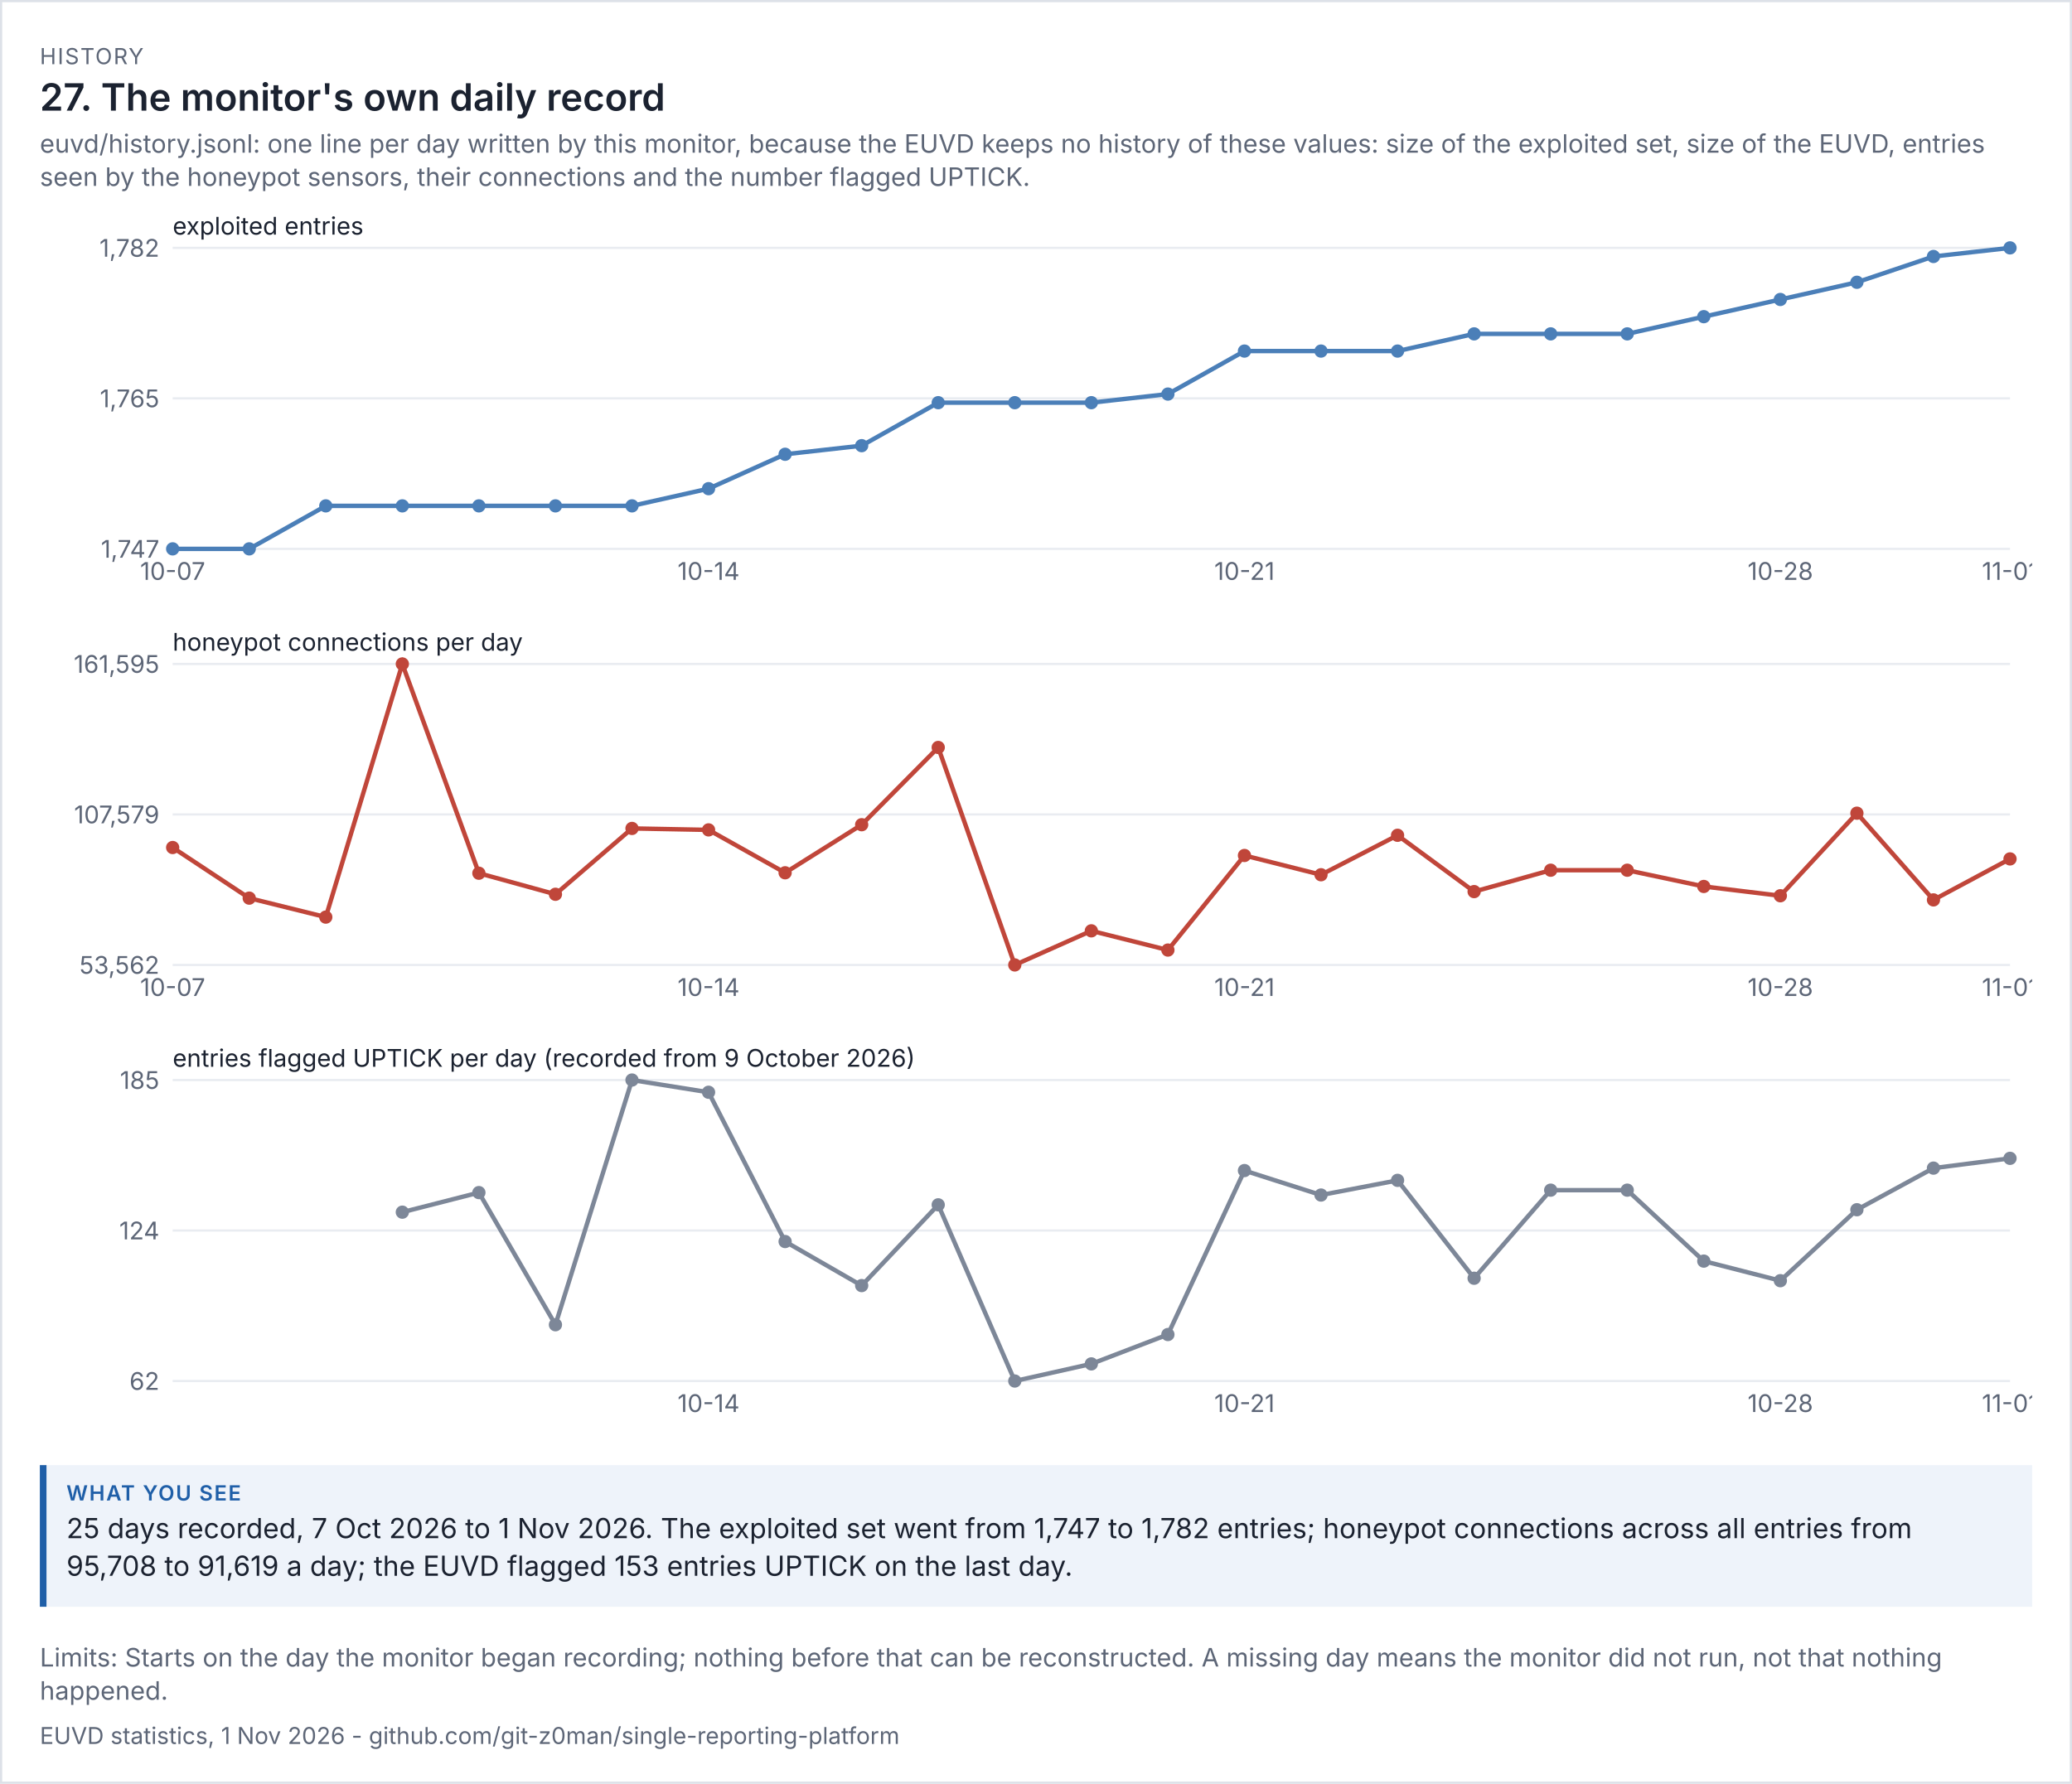
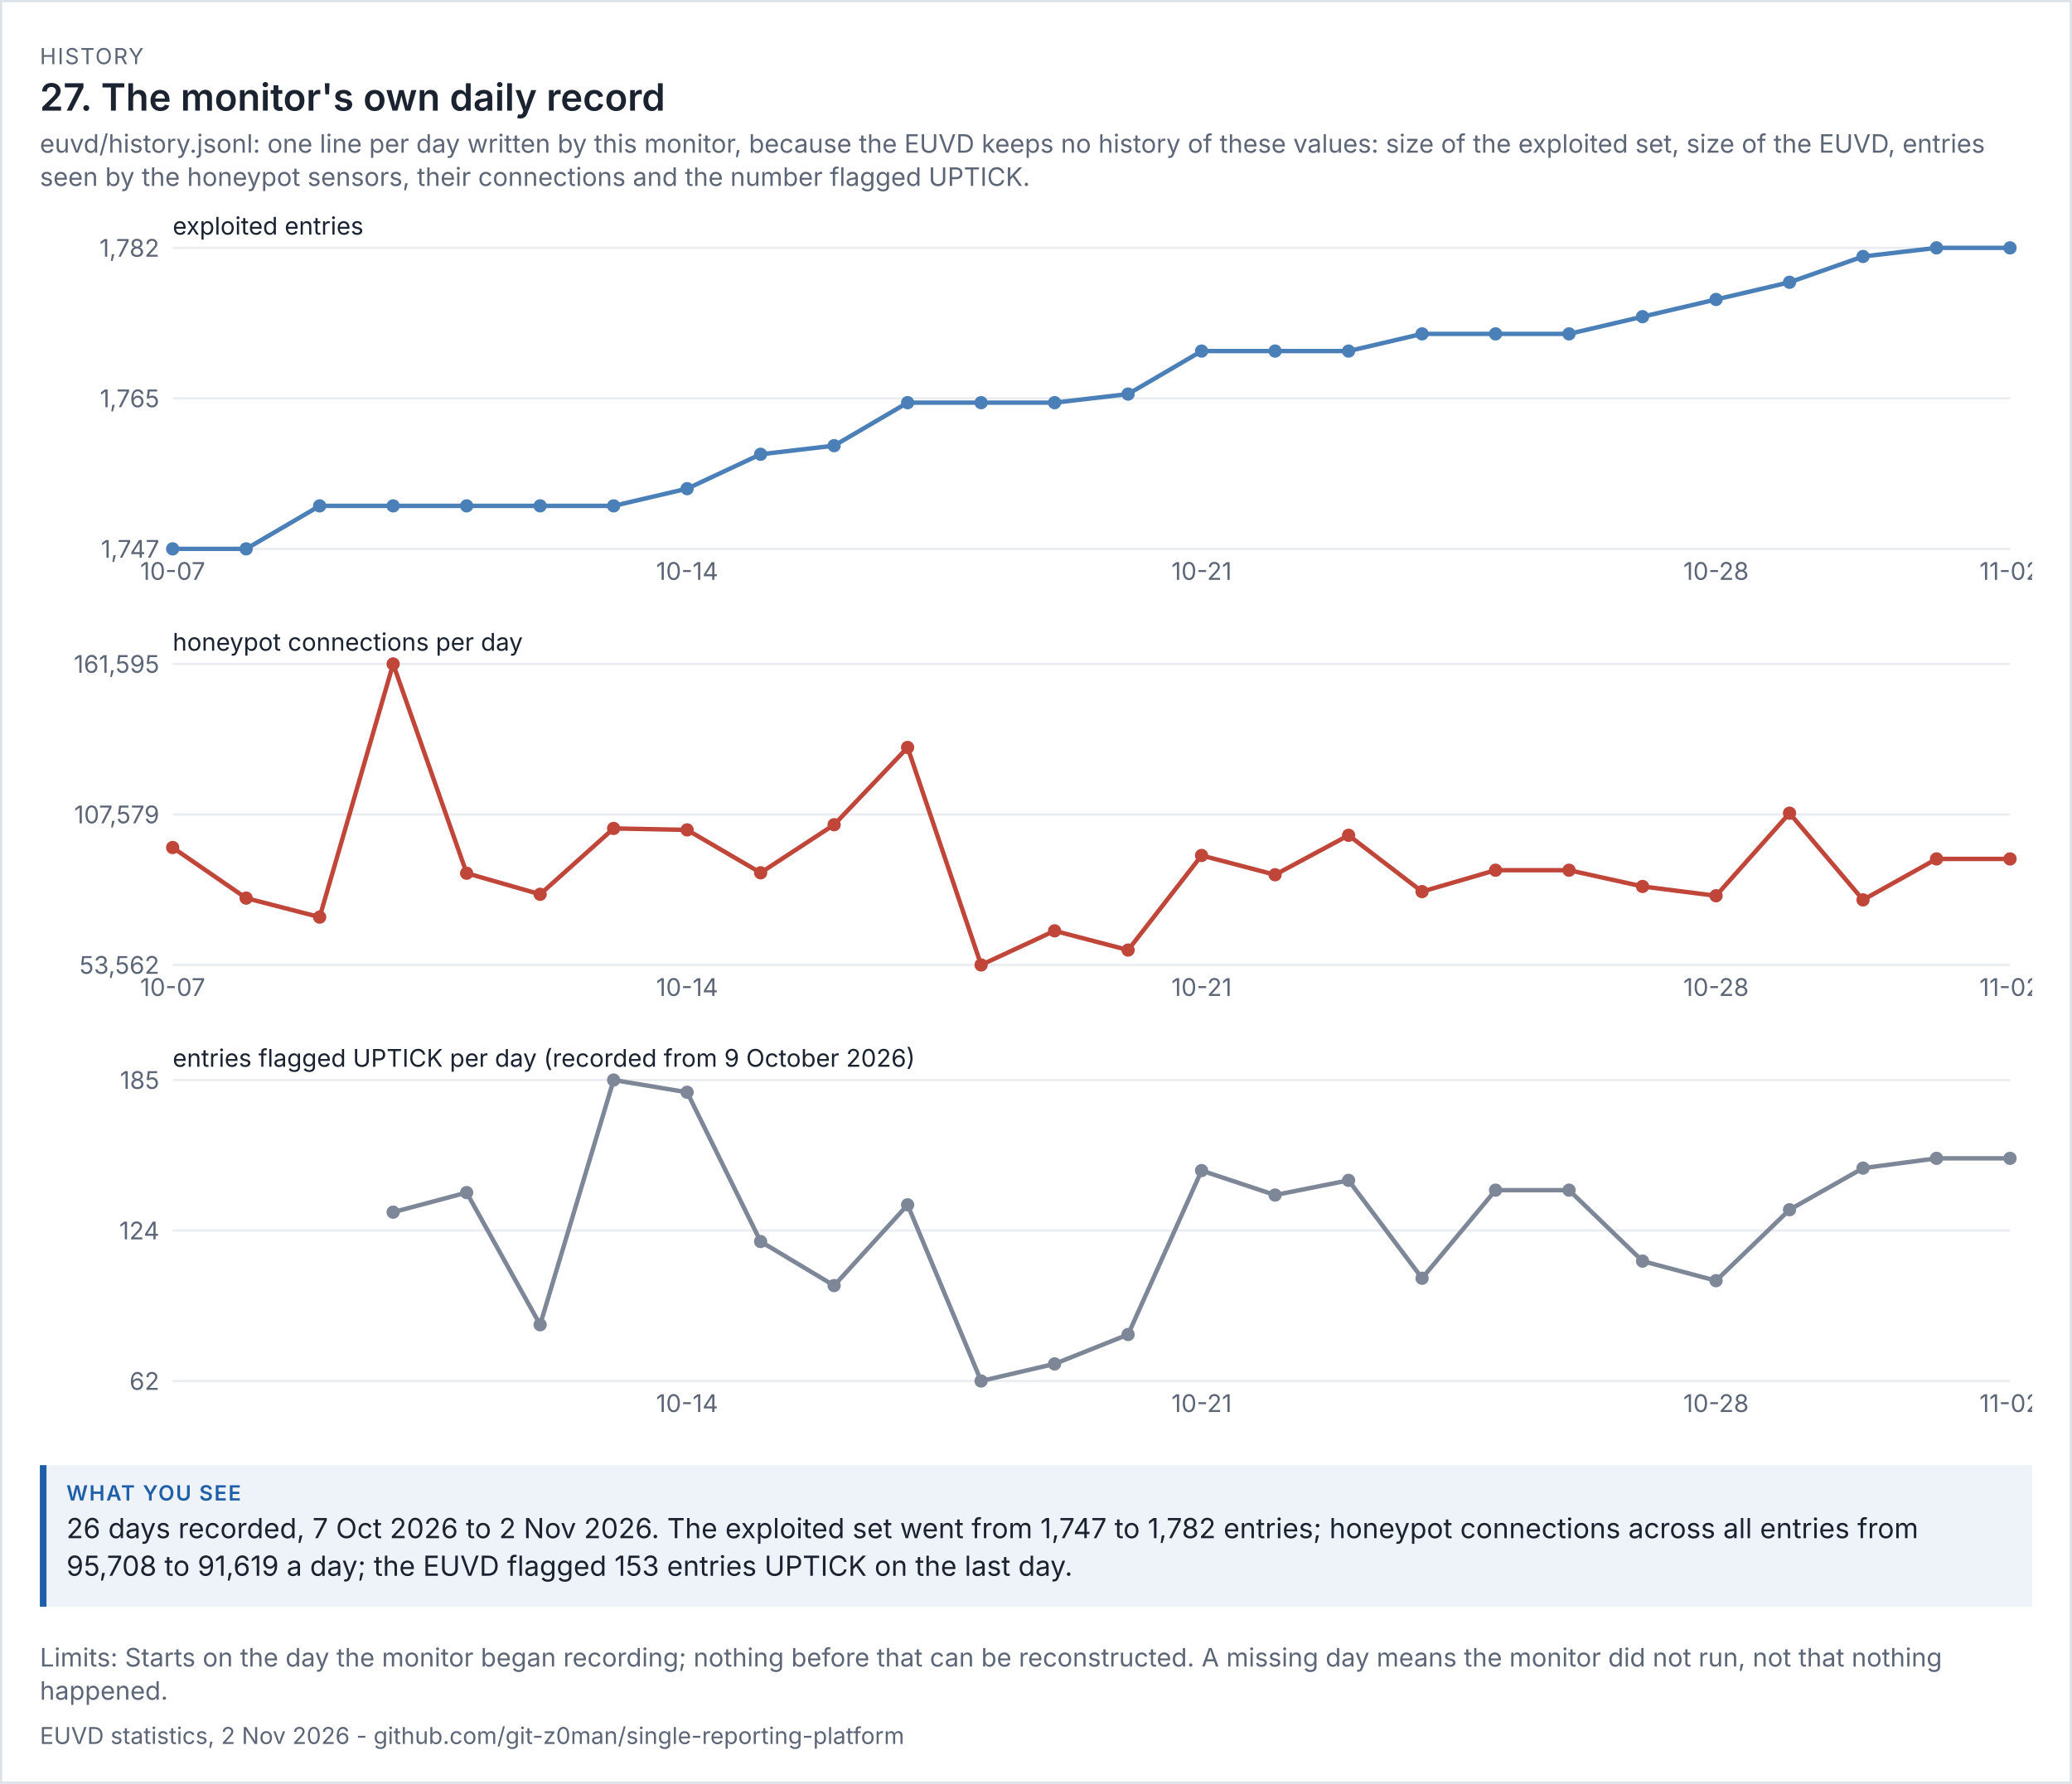
<svg xmlns="http://www.w3.org/2000/svg" viewBox="0 0 936 806" width="936" height="806" font-family="system-ui,-apple-system,'Segoe UI',sans-serif">
  <rect width="100%" height="100%" fill="#ffffff" />
  <rect x="0.5" y="0.5" width="935" height="805" fill="none" stroke="#dde1e8" />
  <text x="18" y="29" font-size="10" letter-spacing="0.6" fill="#5d6677">HISTORY</text>
  <text x="18" y="50" font-size="17" fill="#1b2230" font-weight="600">27. The monitor's own daily record</text>
  <text x="18" y="69" font-size="11.5" fill="#5d6677">euvd/history.jsonl: one line per day written by this monitor, because the EUVD keeps no history of these values: size of the exploited set, size of the EUVD, entries</text>
  <text x="18" y="84" font-size="11.5" fill="#5d6677">seen by the honeypot sensors, their connections and the number flagged UPTICK.</text>
  <g transform="translate(18,94) scale(1)" font-size="11">
    <svg viewBox="0 0 900 180" role="img" width="900" height="180">
      <g>
        <line x1="60" x2="890" y1="154" y2="154" stroke="rgb(233, 236, 241)" />
        <text x="54" y="158" text-anchor="end" fill="rgb(93, 102, 119)">1,747</text>
        <line x1="60" x2="890" y1="86" y2="86" stroke="rgb(233, 236, 241)" />
        <text x="54" y="90" text-anchor="end" fill="rgb(93, 102, 119)">1,765</text>
        <line x1="60" x2="890" y1="18" y2="18" stroke="rgb(233, 236, 241)" />
        <text x="54" y="22" text-anchor="end" fill="rgb(93, 102, 119)">1,782</text>
        <text x="60" y="12" class="t" fill="rgb(27, 34, 48)">exploited entries</text>
-         <polyline points="60,154 94.583,154 129.167,134.571 163.75,134.571 198.333,134.571 232.917,134.571 267.5,134.571 302.083,126.8 336.667,111.257 371.25,107.371 405.833,87.943 440.417,87.943 475,87.943 509.583,84.057 544.167,64.629 578.75,64.629 613.333,64.629 647.917,56.857 682.5,56.857 717.083,56.857 751.667,49.086 786.25,41.314 820.833,33.543 855.417,21.886 890,18" fill="none" stroke="rgb(75, 127, 184)" stroke-width="2" />
+         <polyline points="60,154 93.2,154 126.4,134.571 159.6,134.571 192.8,134.571 226,134.571 259.2,134.571 292.4,126.8 325.6,111.257 358.8,107.371 392,87.943 425.2,87.943 458.4,87.943 491.6,84.057 524.8,64.629 558,64.629 591.2,64.629 624.4,56.857 657.6,56.857 690.8,56.857 724,49.086 757.2,41.314 790.4,33.543 823.6,21.886 856.8,18 890,18" fill="none" stroke="rgb(75, 127, 184)" stroke-width="2" />
        <circle cx="60" cy="154" r="3" fill="rgb(75, 127, 184)" />
        <text x="60" y="168" text-anchor="middle" fill="rgb(93, 102, 119)">10-07</text>
-         <circle cx="94.583" cy="154" r="3" fill="rgb(75, 127, 184)" />
-         <circle cx="129.167" cy="134.571" r="3" fill="rgb(75, 127, 184)" />
-         <circle cx="163.75" cy="134.571" r="3" fill="rgb(75, 127, 184)" />
-         <circle cx="198.333" cy="134.571" r="3" fill="rgb(75, 127, 184)" />
-         <circle cx="232.917" cy="134.571" r="3" fill="rgb(75, 127, 184)" />
-         <circle cx="267.5" cy="134.571" r="3" fill="rgb(75, 127, 184)" />
-         <circle cx="302.083" cy="126.8" r="3" fill="rgb(75, 127, 184)" />
-         <text x="302.083" y="168" text-anchor="middle" fill="rgb(93, 102, 119)">10-14</text>
-         <circle cx="336.667" cy="111.257" r="3" fill="rgb(75, 127, 184)" />
-         <circle cx="371.25" cy="107.371" r="3" fill="rgb(75, 127, 184)" />
-         <circle cx="405.833" cy="87.943" r="3" fill="rgb(75, 127, 184)" />
-         <circle cx="440.417" cy="87.943" r="3" fill="rgb(75, 127, 184)" />
-         <circle cx="475" cy="87.943" r="3" fill="rgb(75, 127, 184)" />
-         <circle cx="509.583" cy="84.057" r="3" fill="rgb(75, 127, 184)" />
-         <circle cx="544.167" cy="64.629" r="3" fill="rgb(75, 127, 184)" />
-         <text x="544.167" y="168" text-anchor="middle" fill="rgb(93, 102, 119)">10-21</text>
-         <circle cx="578.75" cy="64.629" r="3" fill="rgb(75, 127, 184)" />
-         <circle cx="613.333" cy="64.629" r="3" fill="rgb(75, 127, 184)" />
-         <circle cx="647.917" cy="56.857" r="3" fill="rgb(75, 127, 184)" />
-         <circle cx="682.5" cy="56.857" r="3" fill="rgb(75, 127, 184)" />
-         <circle cx="717.083" cy="56.857" r="3" fill="rgb(75, 127, 184)" />
-         <circle cx="751.667" cy="49.086" r="3" fill="rgb(75, 127, 184)" />
-         <circle cx="786.25" cy="41.314" r="3" fill="rgb(75, 127, 184)" />
-         <text x="786.25" y="168" text-anchor="middle" fill="rgb(93, 102, 119)">10-28</text>
-         <circle cx="820.833" cy="33.543" r="3" fill="rgb(75, 127, 184)" />
-         <circle cx="855.417" cy="21.886" r="3" fill="rgb(75, 127, 184)" />
+         <circle cx="93.2" cy="154" r="3" fill="rgb(75, 127, 184)" />
+         <circle cx="126.4" cy="134.571" r="3" fill="rgb(75, 127, 184)" />
+         <circle cx="159.6" cy="134.571" r="3" fill="rgb(75, 127, 184)" />
+         <circle cx="192.8" cy="134.571" r="3" fill="rgb(75, 127, 184)" />
+         <circle cx="226" cy="134.571" r="3" fill="rgb(75, 127, 184)" />
+         <circle cx="259.2" cy="134.571" r="3" fill="rgb(75, 127, 184)" />
+         <circle cx="292.4" cy="126.8" r="3" fill="rgb(75, 127, 184)" />
+         <text x="292.4" y="168" text-anchor="middle" fill="rgb(93, 102, 119)">10-14</text>
+         <circle cx="325.6" cy="111.257" r="3" fill="rgb(75, 127, 184)" />
+         <circle cx="358.8" cy="107.371" r="3" fill="rgb(75, 127, 184)" />
+         <circle cx="392" cy="87.943" r="3" fill="rgb(75, 127, 184)" />
+         <circle cx="425.2" cy="87.943" r="3" fill="rgb(75, 127, 184)" />
+         <circle cx="458.4" cy="87.943" r="3" fill="rgb(75, 127, 184)" />
+         <circle cx="491.6" cy="84.057" r="3" fill="rgb(75, 127, 184)" />
+         <circle cx="524.8" cy="64.629" r="3" fill="rgb(75, 127, 184)" />
+         <text x="524.8" y="168" text-anchor="middle" fill="rgb(93, 102, 119)">10-21</text>
+         <circle cx="558" cy="64.629" r="3" fill="rgb(75, 127, 184)" />
+         <circle cx="591.2" cy="64.629" r="3" fill="rgb(75, 127, 184)" />
+         <circle cx="624.4" cy="56.857" r="3" fill="rgb(75, 127, 184)" />
+         <circle cx="657.6" cy="56.857" r="3" fill="rgb(75, 127, 184)" />
+         <circle cx="690.8" cy="56.857" r="3" fill="rgb(75, 127, 184)" />
+         <circle cx="724" cy="49.086" r="3" fill="rgb(75, 127, 184)" />
+         <circle cx="757.2" cy="41.314" r="3" fill="rgb(75, 127, 184)" />
+         <text x="757.2" y="168" text-anchor="middle" fill="rgb(93, 102, 119)">10-28</text>
+         <circle cx="790.4" cy="33.543" r="3" fill="rgb(75, 127, 184)" />
+         <circle cx="823.6" cy="21.886" r="3" fill="rgb(75, 127, 184)" />
+         <circle cx="856.8" cy="18" r="3" fill="rgb(75, 127, 184)" />
        <circle cx="890" cy="18" r="3" fill="rgb(75, 127, 184)" />
-         <text x="890" y="168" text-anchor="middle" fill="rgb(93, 102, 119)">11-01</text>
+         <text x="890" y="168" text-anchor="middle" fill="rgb(93, 102, 119)">11-02</text>
      </g>
    </svg>
  </g>
  <g transform="translate(18,282) scale(1)" font-size="11">
    <svg viewBox="0 0 900 180" role="img" width="900" height="180">
      <g>
        <line x1="60" x2="890" y1="154" y2="154" stroke="rgb(233, 236, 241)" />
        <text x="54" y="158" text-anchor="end" fill="rgb(93, 102, 119)">53,562</text>
        <line x1="60" x2="890" y1="86" y2="86" stroke="rgb(233, 236, 241)" />
        <text x="54" y="90" text-anchor="end" fill="rgb(93, 102, 119)">107,579</text>
        <line x1="60" x2="890" y1="18" y2="18" stroke="rgb(233, 236, 241)" />
        <text x="54" y="22" text-anchor="end" fill="rgb(93, 102, 119)">161,595</text>
        <text x="60" y="12" class="t" fill="rgb(27, 34, 48)">honeypot connections per day</text>
-         <polyline points="60,100.943 94.583,123.811 129.167,132.386 163.75,18 198.333,112.554 232.917,122.07 267.5,92.32 302.083,92.975 336.667,112.358 371.25,90.64 405.833,55.732 440.417,154 475,138.589 509.583,147.273 544.167,104.539 578.75,113.246 613.333,95.417 647.917,120.861 682.5,111.196 717.083,111.196 751.667,118.541 786.25,122.737 820.833,85.432 855.417,124.609 890,106.091" fill="none" stroke="rgb(192, 70, 58)" stroke-width="2" />
+         <polyline points="60,100.943 93.2,123.811 126.4,132.386 159.6,18 192.8,112.554 226,122.07 259.2,92.32 292.4,92.975 325.6,112.358 358.8,90.64 392,55.732 425.2,154 458.4,138.589 491.6,147.273 524.8,104.539 558,113.246 591.2,95.417 624.4,120.861 657.6,111.196 690.8,111.196 724,118.541 757.2,122.737 790.4,85.432 823.6,124.609 856.8,106.091 890,106.091" fill="none" stroke="rgb(192, 70, 58)" stroke-width="2" />
        <circle cx="60" cy="100.943" r="3" fill="rgb(192, 70, 58)" />
        <text x="60" y="168" text-anchor="middle" fill="rgb(93, 102, 119)">10-07</text>
-         <circle cx="94.583" cy="123.811" r="3" fill="rgb(192, 70, 58)" />
-         <circle cx="129.167" cy="132.386" r="3" fill="rgb(192, 70, 58)" />
-         <circle cx="163.75" cy="18" r="3" fill="rgb(192, 70, 58)" />
-         <circle cx="198.333" cy="112.554" r="3" fill="rgb(192, 70, 58)" />
-         <circle cx="232.917" cy="122.07" r="3" fill="rgb(192, 70, 58)" />
-         <circle cx="267.5" cy="92.32" r="3" fill="rgb(192, 70, 58)" />
-         <circle cx="302.083" cy="92.975" r="3" fill="rgb(192, 70, 58)" />
-         <text x="302.083" y="168" text-anchor="middle" fill="rgb(93, 102, 119)">10-14</text>
-         <circle cx="336.667" cy="112.358" r="3" fill="rgb(192, 70, 58)" />
-         <circle cx="371.25" cy="90.64" r="3" fill="rgb(192, 70, 58)" />
-         <circle cx="405.833" cy="55.732" r="3" fill="rgb(192, 70, 58)" />
-         <circle cx="440.417" cy="154" r="3" fill="rgb(192, 70, 58)" />
-         <circle cx="475" cy="138.589" r="3" fill="rgb(192, 70, 58)" />
-         <circle cx="509.583" cy="147.273" r="3" fill="rgb(192, 70, 58)" />
-         <circle cx="544.167" cy="104.539" r="3" fill="rgb(192, 70, 58)" />
-         <text x="544.167" y="168" text-anchor="middle" fill="rgb(93, 102, 119)">10-21</text>
-         <circle cx="578.75" cy="113.246" r="3" fill="rgb(192, 70, 58)" />
-         <circle cx="613.333" cy="95.417" r="3" fill="rgb(192, 70, 58)" />
-         <circle cx="647.917" cy="120.861" r="3" fill="rgb(192, 70, 58)" />
-         <circle cx="682.5" cy="111.196" r="3" fill="rgb(192, 70, 58)" />
-         <circle cx="717.083" cy="111.196" r="3" fill="rgb(192, 70, 58)" />
-         <circle cx="751.667" cy="118.541" r="3" fill="rgb(192, 70, 58)" />
-         <circle cx="786.25" cy="122.737" r="3" fill="rgb(192, 70, 58)" />
-         <text x="786.25" y="168" text-anchor="middle" fill="rgb(93, 102, 119)">10-28</text>
-         <circle cx="820.833" cy="85.432" r="3" fill="rgb(192, 70, 58)" />
-         <circle cx="855.417" cy="124.609" r="3" fill="rgb(192, 70, 58)" />
+         <circle cx="93.2" cy="123.811" r="3" fill="rgb(192, 70, 58)" />
+         <circle cx="126.4" cy="132.386" r="3" fill="rgb(192, 70, 58)" />
+         <circle cx="159.6" cy="18" r="3" fill="rgb(192, 70, 58)" />
+         <circle cx="192.8" cy="112.554" r="3" fill="rgb(192, 70, 58)" />
+         <circle cx="226" cy="122.07" r="3" fill="rgb(192, 70, 58)" />
+         <circle cx="259.2" cy="92.32" r="3" fill="rgb(192, 70, 58)" />
+         <circle cx="292.4" cy="92.975" r="3" fill="rgb(192, 70, 58)" />
+         <text x="292.4" y="168" text-anchor="middle" fill="rgb(93, 102, 119)">10-14</text>
+         <circle cx="325.6" cy="112.358" r="3" fill="rgb(192, 70, 58)" />
+         <circle cx="358.8" cy="90.64" r="3" fill="rgb(192, 70, 58)" />
+         <circle cx="392" cy="55.732" r="3" fill="rgb(192, 70, 58)" />
+         <circle cx="425.2" cy="154" r="3" fill="rgb(192, 70, 58)" />
+         <circle cx="458.4" cy="138.589" r="3" fill="rgb(192, 70, 58)" />
+         <circle cx="491.6" cy="147.273" r="3" fill="rgb(192, 70, 58)" />
+         <circle cx="524.8" cy="104.539" r="3" fill="rgb(192, 70, 58)" />
+         <text x="524.8" y="168" text-anchor="middle" fill="rgb(93, 102, 119)">10-21</text>
+         <circle cx="558" cy="113.246" r="3" fill="rgb(192, 70, 58)" />
+         <circle cx="591.2" cy="95.417" r="3" fill="rgb(192, 70, 58)" />
+         <circle cx="624.4" cy="120.861" r="3" fill="rgb(192, 70, 58)" />
+         <circle cx="657.6" cy="111.196" r="3" fill="rgb(192, 70, 58)" />
+         <circle cx="690.8" cy="111.196" r="3" fill="rgb(192, 70, 58)" />
+         <circle cx="724" cy="118.541" r="3" fill="rgb(192, 70, 58)" />
+         <circle cx="757.2" cy="122.737" r="3" fill="rgb(192, 70, 58)" />
+         <text x="757.2" y="168" text-anchor="middle" fill="rgb(93, 102, 119)">10-28</text>
+         <circle cx="790.4" cy="85.432" r="3" fill="rgb(192, 70, 58)" />
+         <circle cx="823.6" cy="124.609" r="3" fill="rgb(192, 70, 58)" />
+         <circle cx="856.8" cy="106.091" r="3" fill="rgb(192, 70, 58)" />
        <circle cx="890" cy="106.091" r="3" fill="rgb(192, 70, 58)" />
-         <text x="890" y="168" text-anchor="middle" fill="rgb(93, 102, 119)">11-01</text>
+         <text x="890" y="168" text-anchor="middle" fill="rgb(93, 102, 119)">11-02</text>
      </g>
    </svg>
  </g>
  <g transform="translate(18,470) scale(1)" font-size="11">
    <svg viewBox="0 0 900 180" role="img" width="900" height="180">
      <g>
        <line x1="60" x2="890" y1="154" y2="154" stroke="rgb(233, 236, 241)" />
        <text x="54" y="158" text-anchor="end" fill="rgb(93, 102, 119)">62</text>
        <line x1="60" x2="890" y1="86" y2="86" stroke="rgb(233, 236, 241)" />
        <text x="54" y="90" text-anchor="end" fill="rgb(93, 102, 119)">124</text>
        <line x1="60" x2="890" y1="18" y2="18" stroke="rgb(233, 236, 241)" />
        <text x="54" y="22" text-anchor="end" fill="rgb(93, 102, 119)">185</text>
        <text x="60" y="12" class="t" fill="rgb(27, 34, 48)">entries flagged UPTICK per day (recorded from 9 October 2026)</text>
-         <polyline points="163.75,77.707 198.333,68.862 232.917,128.569 267.5,18 302.083,23.528 336.667,90.976 371.25,110.878 405.833,74.39 440.417,154 475,146.26 509.583,132.992 544.167,58.911 578.75,69.967 613.333,63.333 647.917,107.561 682.5,67.756 717.083,67.756 751.667,99.821 786.25,108.667 820.833,76.602 855.417,57.805 890,53.382" fill="none" stroke="rgb(125, 135, 152)" stroke-width="2" />
-         <circle cx="163.75" cy="77.707" r="3" fill="rgb(125, 135, 152)" />
-         <circle cx="198.333" cy="68.862" r="3" fill="rgb(125, 135, 152)" />
-         <circle cx="232.917" cy="128.569" r="3" fill="rgb(125, 135, 152)" />
-         <circle cx="267.5" cy="18" r="3" fill="rgb(125, 135, 152)" />
-         <circle cx="302.083" cy="23.528" r="3" fill="rgb(125, 135, 152)" />
-         <text x="302.083" y="168" text-anchor="middle" fill="rgb(93, 102, 119)">10-14</text>
-         <circle cx="336.667" cy="90.976" r="3" fill="rgb(125, 135, 152)" />
-         <circle cx="371.25" cy="110.878" r="3" fill="rgb(125, 135, 152)" />
-         <circle cx="405.833" cy="74.39" r="3" fill="rgb(125, 135, 152)" />
-         <circle cx="440.417" cy="154" r="3" fill="rgb(125, 135, 152)" />
-         <circle cx="475" cy="146.26" r="3" fill="rgb(125, 135, 152)" />
-         <circle cx="509.583" cy="132.992" r="3" fill="rgb(125, 135, 152)" />
-         <circle cx="544.167" cy="58.911" r="3" fill="rgb(125, 135, 152)" />
-         <text x="544.167" y="168" text-anchor="middle" fill="rgb(93, 102, 119)">10-21</text>
-         <circle cx="578.75" cy="69.967" r="3" fill="rgb(125, 135, 152)" />
-         <circle cx="613.333" cy="63.333" r="3" fill="rgb(125, 135, 152)" />
-         <circle cx="647.917" cy="107.561" r="3" fill="rgb(125, 135, 152)" />
-         <circle cx="682.5" cy="67.756" r="3" fill="rgb(125, 135, 152)" />
-         <circle cx="717.083" cy="67.756" r="3" fill="rgb(125, 135, 152)" />
-         <circle cx="751.667" cy="99.821" r="3" fill="rgb(125, 135, 152)" />
-         <circle cx="786.25" cy="108.667" r="3" fill="rgb(125, 135, 152)" />
-         <text x="786.25" y="168" text-anchor="middle" fill="rgb(93, 102, 119)">10-28</text>
-         <circle cx="820.833" cy="76.602" r="3" fill="rgb(125, 135, 152)" />
-         <circle cx="855.417" cy="57.805" r="3" fill="rgb(125, 135, 152)" />
+         <polyline points="159.6,77.707 192.8,68.862 226,128.569 259.2,18 292.4,23.528 325.6,90.976 358.8,110.878 392,74.39 425.2,154 458.4,146.26 491.6,132.992 524.8,58.911 558,69.967 591.2,63.333 624.4,107.561 657.6,67.756 690.8,67.756 724,99.821 757.2,108.667 790.4,76.602 823.6,57.805 856.8,53.382 890,53.382" fill="none" stroke="rgb(125, 135, 152)" stroke-width="2" />
+         <circle cx="159.6" cy="77.707" r="3" fill="rgb(125, 135, 152)" />
+         <circle cx="192.8" cy="68.862" r="3" fill="rgb(125, 135, 152)" />
+         <circle cx="226" cy="128.569" r="3" fill="rgb(125, 135, 152)" />
+         <circle cx="259.2" cy="18" r="3" fill="rgb(125, 135, 152)" />
+         <circle cx="292.4" cy="23.528" r="3" fill="rgb(125, 135, 152)" />
+         <text x="292.4" y="168" text-anchor="middle" fill="rgb(93, 102, 119)">10-14</text>
+         <circle cx="325.6" cy="90.976" r="3" fill="rgb(125, 135, 152)" />
+         <circle cx="358.8" cy="110.878" r="3" fill="rgb(125, 135, 152)" />
+         <circle cx="392" cy="74.39" r="3" fill="rgb(125, 135, 152)" />
+         <circle cx="425.2" cy="154" r="3" fill="rgb(125, 135, 152)" />
+         <circle cx="458.4" cy="146.26" r="3" fill="rgb(125, 135, 152)" />
+         <circle cx="491.6" cy="132.992" r="3" fill="rgb(125, 135, 152)" />
+         <circle cx="524.8" cy="58.911" r="3" fill="rgb(125, 135, 152)" />
+         <text x="524.8" y="168" text-anchor="middle" fill="rgb(93, 102, 119)">10-21</text>
+         <circle cx="558" cy="69.967" r="3" fill="rgb(125, 135, 152)" />
+         <circle cx="591.2" cy="63.333" r="3" fill="rgb(125, 135, 152)" />
+         <circle cx="624.4" cy="107.561" r="3" fill="rgb(125, 135, 152)" />
+         <circle cx="657.6" cy="67.756" r="3" fill="rgb(125, 135, 152)" />
+         <circle cx="690.8" cy="67.756" r="3" fill="rgb(125, 135, 152)" />
+         <circle cx="724" cy="99.821" r="3" fill="rgb(125, 135, 152)" />
+         <circle cx="757.2" cy="108.667" r="3" fill="rgb(125, 135, 152)" />
+         <text x="757.2" y="168" text-anchor="middle" fill="rgb(93, 102, 119)">10-28</text>
+         <circle cx="790.4" cy="76.602" r="3" fill="rgb(125, 135, 152)" />
+         <circle cx="823.6" cy="57.805" r="3" fill="rgb(125, 135, 152)" />
+         <circle cx="856.8" cy="53.382" r="3" fill="rgb(125, 135, 152)" />
        <circle cx="890" cy="53.382" r="3" fill="rgb(125, 135, 152)" />
-         <text x="890" y="168" text-anchor="middle" fill="rgb(93, 102, 119)">11-01</text>
+         <text x="890" y="168" text-anchor="middle" fill="rgb(93, 102, 119)">11-02</text>
      </g>
    </svg>
  </g>
  <rect x="18" y="662" width="900" height="64" fill="#eef3fa" />
  <rect x="18" y="662" width="3" height="64" fill="#1f5fa8" />
  <text x="30" y="678" font-size="9.5" letter-spacing="0.6" font-weight="600" fill="#1f5fa8">WHAT YOU SEE</text>
-   <text x="30" y="695" font-size="12.5" fill="#1b2230">25 days recorded, 7 Oct 2026 to 1 Nov 2026. The exploited set went from 1,747 to 1,782 entries; honeypot connections across all entries from</text>
+   <text x="30" y="695" font-size="12.5" fill="#1b2230">26 days recorded, 7 Oct 2026 to 2 Nov 2026. The exploited set went from 1,747 to 1,782 entries; honeypot connections across all entries from</text>
  <text x="30" y="712" font-size="12.5" fill="#1b2230">95,708 to 91,619 a day; the EUVD flagged 153 entries UPTICK on the last day.</text>
  <text x="18" y="753" font-size="11.5" fill="#5d6677">Limits: Starts on the day the monitor began recording; nothing before that can be reconstructed. A missing day means the monitor did not run, not that nothing</text>
  <text x="18" y="768" font-size="11.5" fill="#5d6677">happened.</text>
-   <text x="18" y="788" font-size="10.5" fill="#5d6677">EUVD statistics, 1 Nov 2026 - github.com/git-z0man/single-reporting-platform</text>
+   <text x="18" y="788" font-size="10.5" fill="#5d6677">EUVD statistics, 2 Nov 2026 - github.com/git-z0man/single-reporting-platform</text>
</svg>
